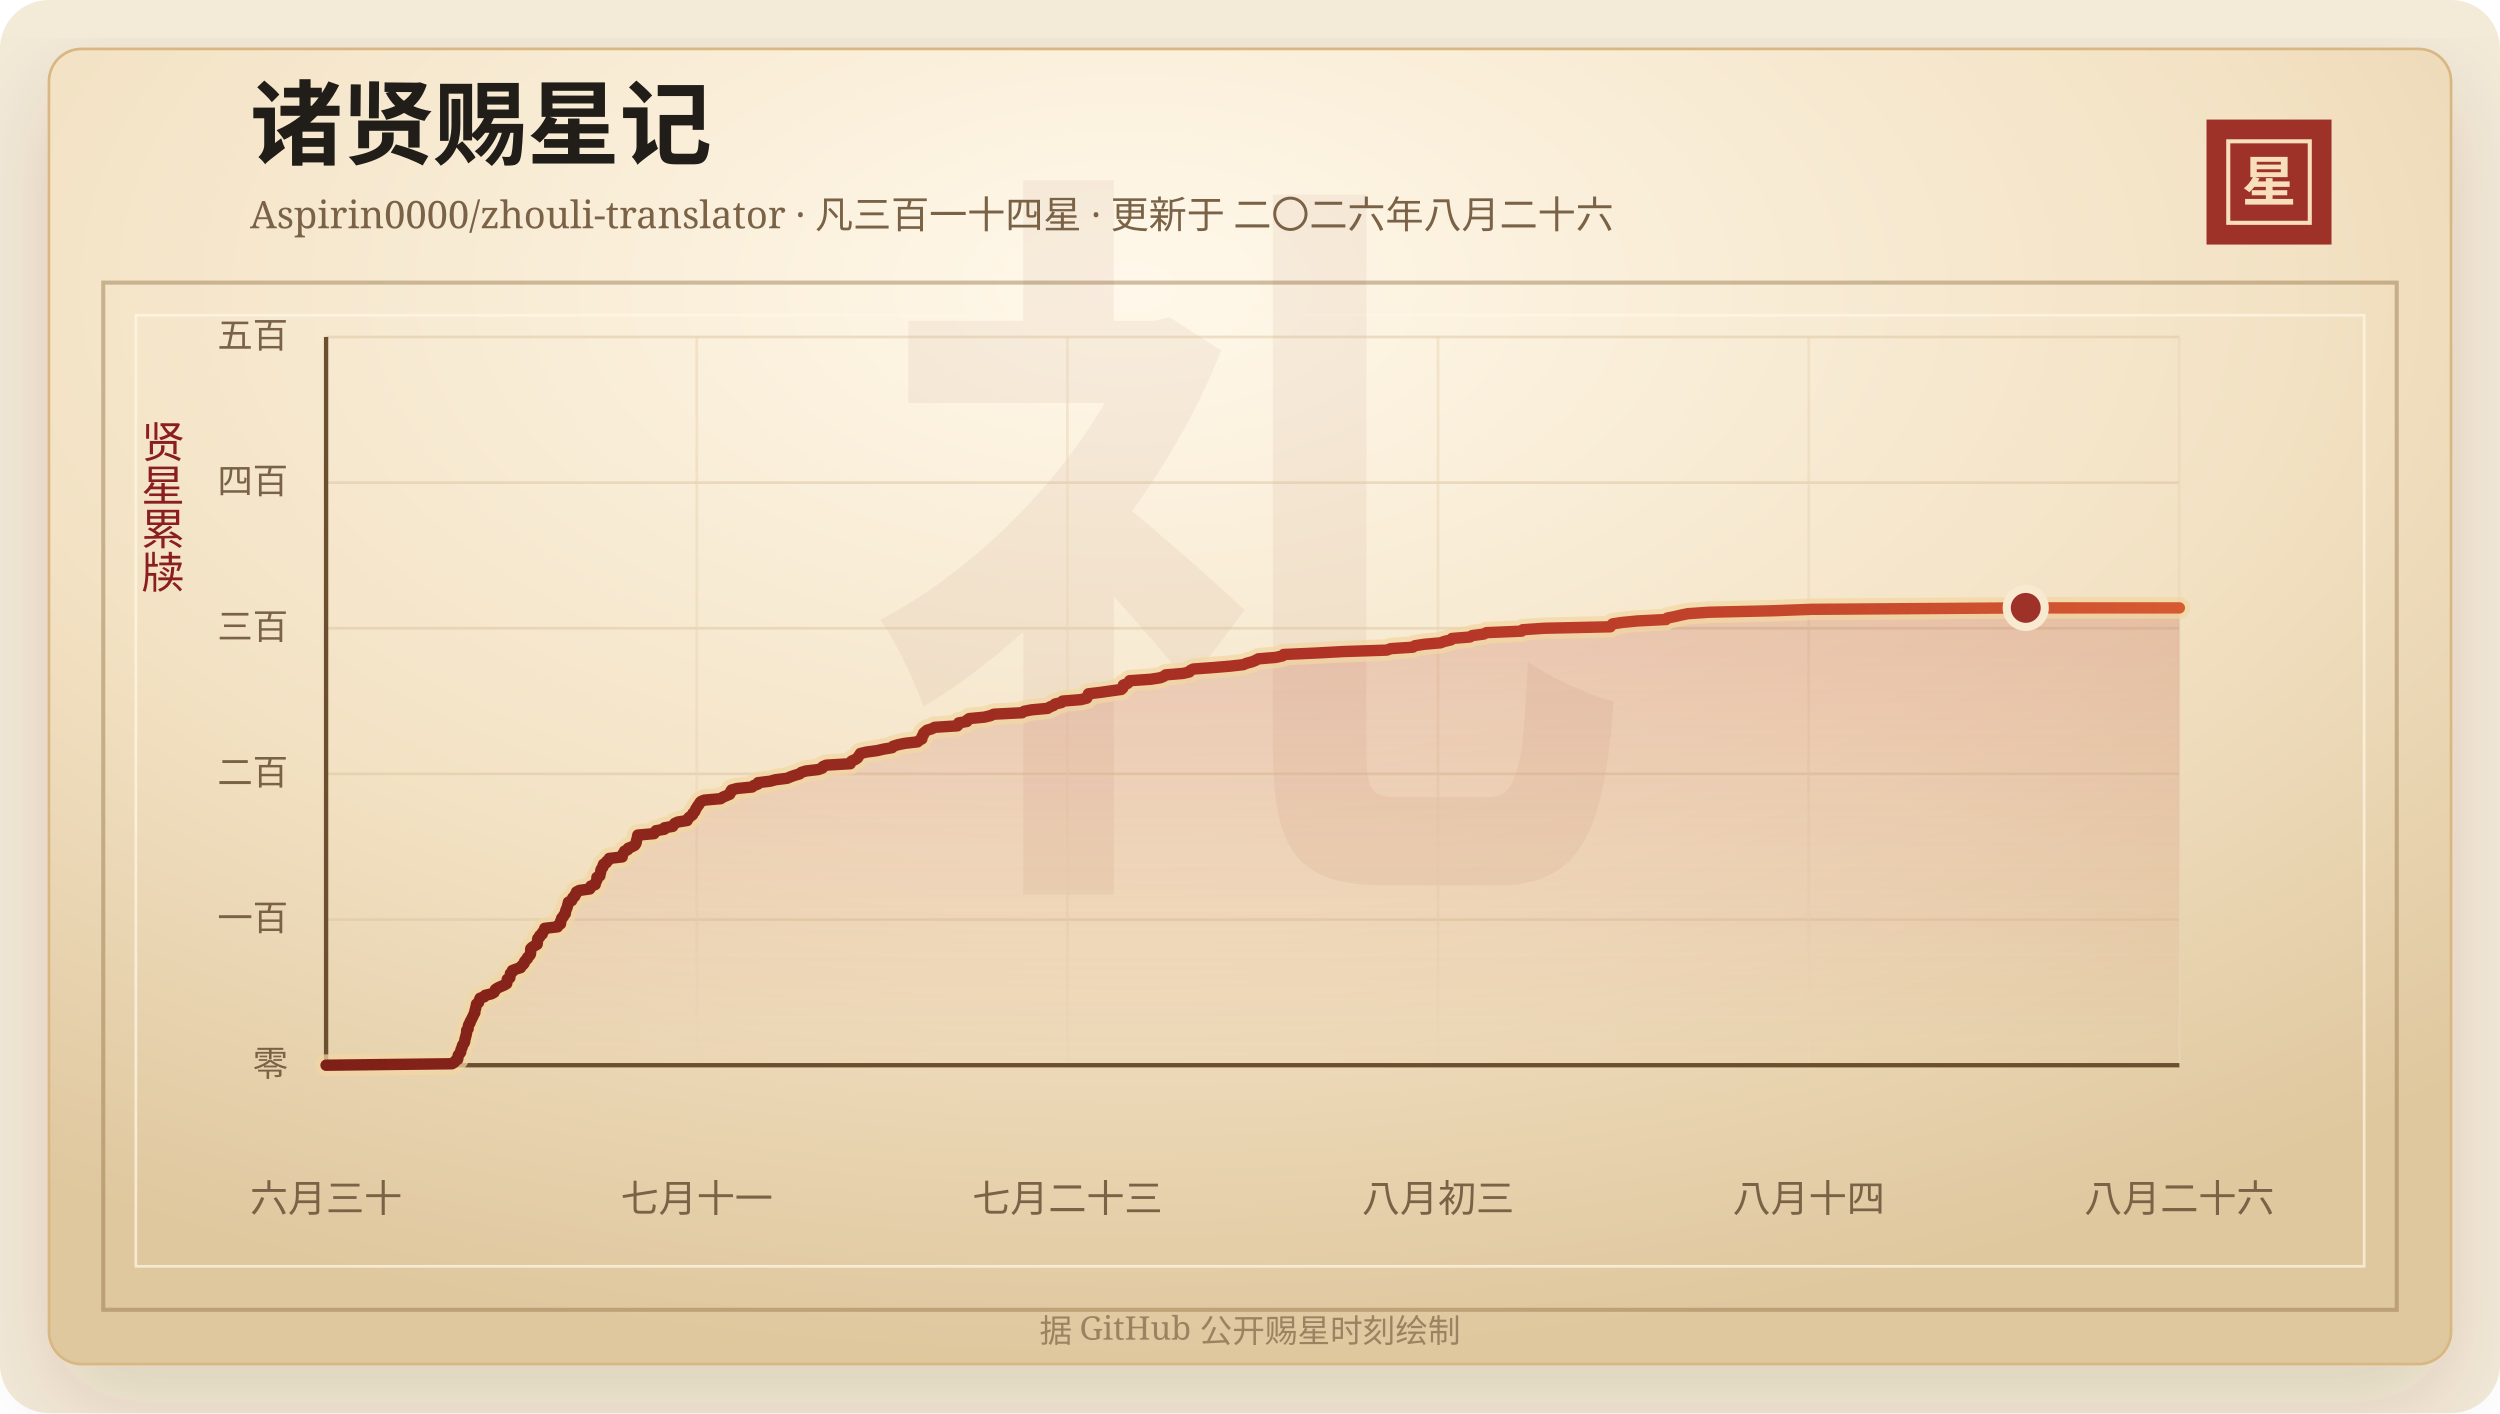
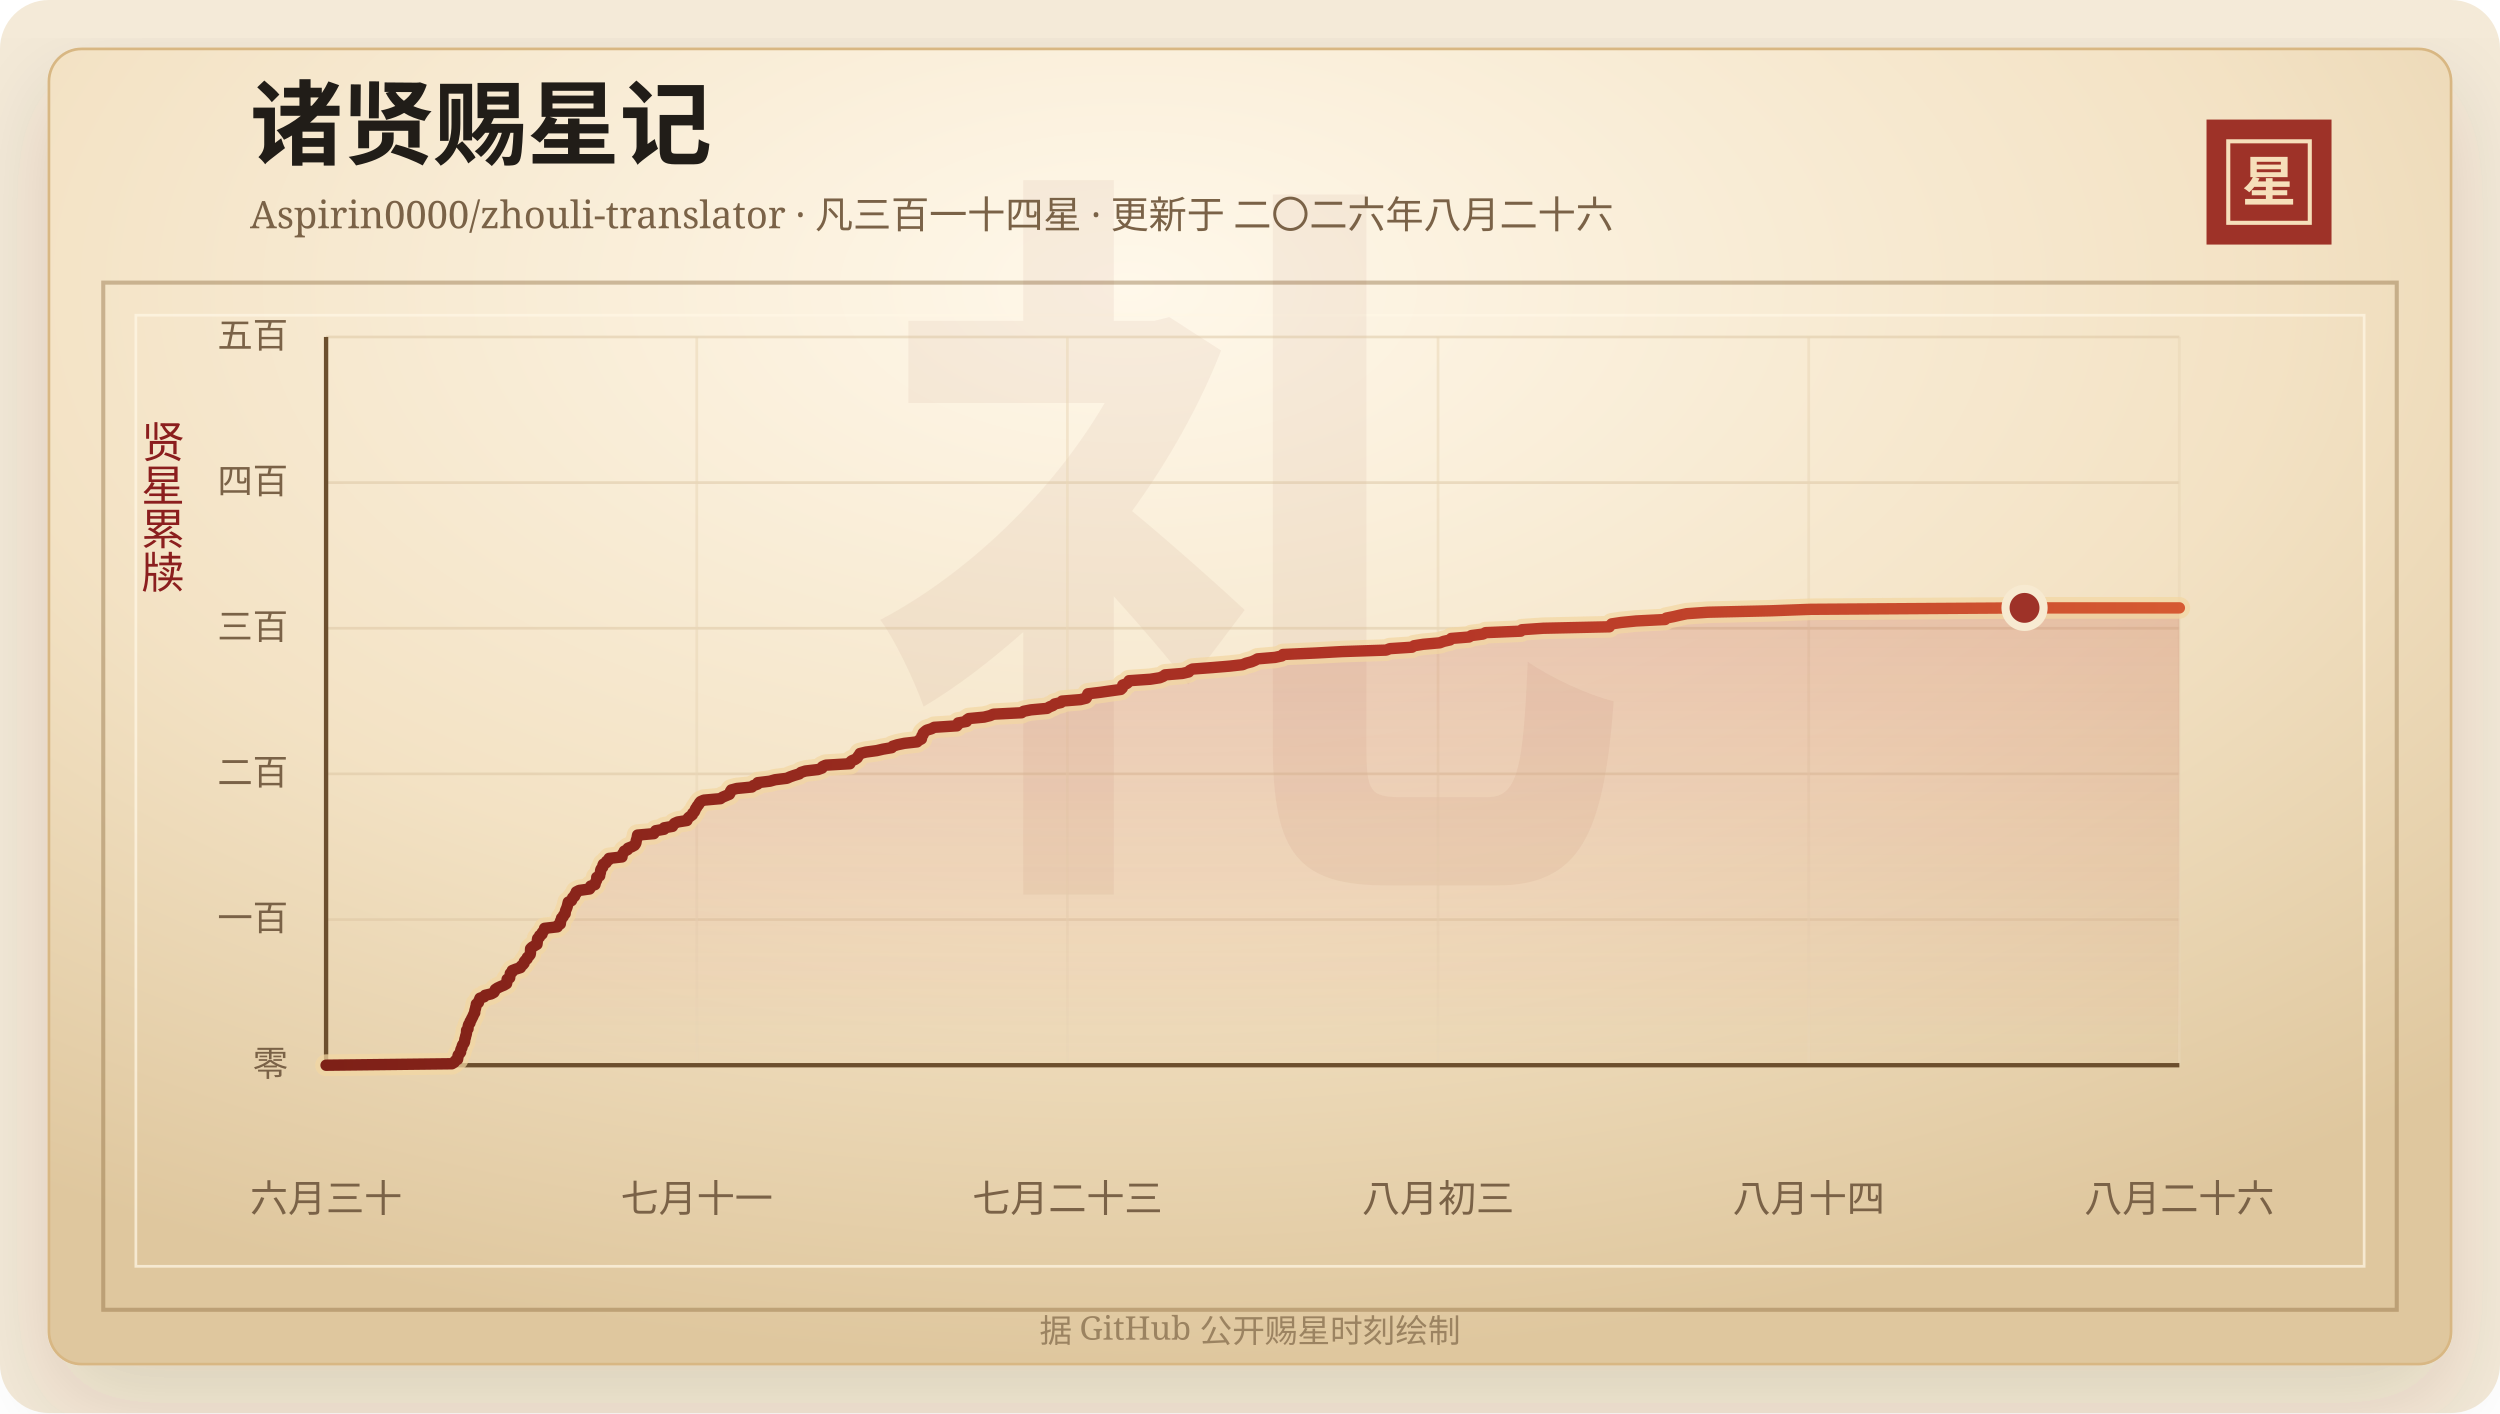
<svg xmlns="http://www.w3.org/2000/svg" width="920" height="520" viewBox="0 0 920 520" role="img" aria-labelledby="title desc">
  <defs>
    <linearGradient id="line" x1="0" x2="1" y1="0" y2="0">
      <stop offset="0%" stop-color="#7d2017" />
      <stop offset="58%" stop-color="#b33426" />
      <stop offset="100%" stop-color="#d65a32" />
    </linearGradient>
    <linearGradient id="area" x1="0" x2="0" y1="0" y2="1">
      <stop offset="0%" stop-color="#b33426" stop-opacity="0.2" />
      <stop offset="100%" stop-color="#b33426" stop-opacity="0" />
    </linearGradient>
    <radialGradient id="paper" cx="45%" cy="18%" r="82%">
      <stop offset="0%" stop-color="#fff8ea" />
      <stop offset="58%" stop-color="#f3e2c4" />
      <stop offset="100%" stop-color="#dfc79e" />
    </radialGradient>
    <filter id="shadow" x="-20%" y="-20%" width="140%" height="140%">
      <feDropShadow dx="0" dy="14" stdDeviation="18" flood-color="#3b2a20" flood-opacity="0.14" />
    </filter>
  </defs>
  <rect width="920" height="520" rx="18" fill="#f4ead8" />
  <rect x="18" y="18" width="884" height="484" rx="12" fill="url(#paper)" stroke="#d8b783" filter="url(#shadow)" />
  <rect x="38" y="104" width="844" height="378" fill="none" stroke="#8c6b3f" stroke-opacity="0.42" stroke-width="1.5" />
  <rect x="50" y="116" width="820" height="350" fill="none" stroke="#fff7e5" stroke-opacity="0.72" />
  <text x="460" y="304" text-anchor="middle" fill="#8c342a" fill-opacity="0.06" font-family="Songti SC, STSong, SimSun, serif" font-size="280" font-weight="700">礼</text>
  <text x="92" y="58" fill="#211d18" font-family="Songti SC, STSong, SimSun, serif" font-size="34" font-weight="700">诸贤赐星记</text>
  <text x="92" y="84" fill="#7a6247" font-family="Songti SC, STSong, SimSun, serif" font-size="14.0">Aspirin0000/zhouli-translator · 凡三百一十四星 · 更新于 二〇二六年八月二十六</text>
  <rect x="812" y="44" width="46" height="46" fill="#9e3228" />
  <rect x="820" y="52" width="30" height="30" fill="none" stroke="#f6dfba" stroke-width="1.5" />
  <text x="835" y="74" text-anchor="middle" fill="#f6dfba" font-family="Songti SC, STSong, SimSun, serif" font-size="20" font-weight="700">星</text>
  <text x="60" y="166" text-anchor="middle" fill="#8b1e1e" font-family="Songti SC, STSong, SimSun, serif" font-size="16" writing-mode="vertical-rl">贤星累牍</text>
  <line x1="120" y1="392.00" x2="802" y2="392.00" stroke="#d9c29e" stroke-opacity="0.48" />
  <text x="106" y="396.00" text-anchor="end" fill="#7a6247" font-family="Songti SC, STSong, SimSun, serif" font-size="13">零</text>
  <line x1="120" y1="338.40" x2="802" y2="338.40" stroke="#d9c29e" stroke-opacity="0.48" />
  <text x="106" y="342.40" text-anchor="end" fill="#7a6247" font-family="Songti SC, STSong, SimSun, serif" font-size="13">一百</text>
  <line x1="120" y1="284.80" x2="802" y2="284.80" stroke="#d9c29e" stroke-opacity="0.48" />
  <text x="106" y="288.80" text-anchor="end" fill="#7a6247" font-family="Songti SC, STSong, SimSun, serif" font-size="13">二百</text>
  <line x1="120" y1="231.20" x2="802" y2="231.20" stroke="#d9c29e" stroke-opacity="0.48" />
  <text x="106" y="235.20" text-anchor="end" fill="#7a6247" font-family="Songti SC, STSong, SimSun, serif" font-size="13">三百</text>
  <line x1="120" y1="177.60" x2="802" y2="177.60" stroke="#d9c29e" stroke-opacity="0.48" />
  <text x="106" y="181.60" text-anchor="end" fill="#7a6247" font-family="Songti SC, STSong, SimSun, serif" font-size="13">四百</text>
  <line x1="120" y1="124.00" x2="802" y2="124.00" stroke="#d9c29e" stroke-opacity="0.48" />
  <text x="106" y="128.00" text-anchor="end" fill="#7a6247" font-family="Songti SC, STSong, SimSun, serif" font-size="13">五百</text>
  <line x1="120.00" y1="124" x2="120.00" y2="392" stroke="#ead6b7" stroke-opacity="0.54" />
  <text x="120.00" y="446" text-anchor="middle" fill="#7a6247" font-family="Songti SC, STSong, SimSun, serif" font-size="14">六月三十</text>
  <line x1="256.40" y1="124" x2="256.40" y2="392" stroke="#ead6b7" stroke-opacity="0.54" />
  <text x="256.40" y="446" text-anchor="middle" fill="#7a6247" font-family="Songti SC, STSong, SimSun, serif" font-size="14">七月十一</text>
  <line x1="392.80" y1="124" x2="392.80" y2="392" stroke="#ead6b7" stroke-opacity="0.54" />
  <text x="392.80" y="446" text-anchor="middle" fill="#7a6247" font-family="Songti SC, STSong, SimSun, serif" font-size="14">七月二十三</text>
  <line x1="529.20" y1="124" x2="529.20" y2="392" stroke="#ead6b7" stroke-opacity="0.54" />
  <text x="529.20" y="446" text-anchor="middle" fill="#7a6247" font-family="Songti SC, STSong, SimSun, serif" font-size="14">八月初三</text>
  <line x1="665.60" y1="124" x2="665.60" y2="392" stroke="#ead6b7" stroke-opacity="0.54" />
  <text x="665.60" y="446" text-anchor="middle" fill="#7a6247" font-family="Songti SC, STSong, SimSun, serif" font-size="14">八月十四</text>
  <line x1="802.00" y1="124" x2="802.00" y2="392" stroke="#ead6b7" stroke-opacity="0.54" />
  <text x="802.00" y="446" text-anchor="middle" fill="#7a6247" font-family="Songti SC, STSong, SimSun, serif" font-size="14">八月二十六</text>
  <line x1="120" y1="392" x2="802" y2="392" stroke="#6c4f2e" stroke-width="1.6" />
  <line x1="120" y1="124" x2="120" y2="392" stroke="#6c4f2e" stroke-width="1.6" />
-   <polygon points="120.00,392.00 120.00,392.00 166.33,391.46 167.22,390.93 167.53,390.39 168.42,389.86 168.51,389.32 168.52,388.78 168.68,388.25 169.18,387.71 169.54,387.18 169.56,386.64 169.70,386.10 170.02,385.57 170.10,385.03 170.30,384.50 170.74,383.96 170.99,383.42 171.05,382.89 171.11,382.35 171.32,381.82 171.40,381.28 171.59,380.74 171.69,380.21 171.72,379.67 171.75,379.14 172.27,378.60 172.29,378.06 172.36,377.53 172.53,376.99 172.97,376.46 173.04,375.92 173.40,375.38 173.62,374.85 173.91,374.31 174.16,373.78 174.39,373.24 174.74,372.70 174.74,372.17 174.87,371.63 175.03,371.10 175.13,370.56 175.30,370.02 175.34,369.49 176.11,368.95 176.22,368.42 176.47,367.88 176.68,367.34 178.22,366.81 178.55,366.27 180.81,365.74 181.80,365.20 182.11,364.66 182.32,364.13 183.13,363.59 184.24,363.06 185.54,362.52 186.46,361.98 186.57,361.45 186.61,360.91 186.67,360.38 187.61,359.84 187.64,359.30 187.80,358.77 187.84,358.23 188.51,357.70 188.54,357.16 189.93,356.62 191.58,356.09 191.81,355.55 192.46,355.02 192.91,354.48 192.99,353.94 193.39,353.41 194.04,352.87 194.13,352.34 194.74,351.80 195.15,351.26 195.27,350.73 195.28,350.19 195.28,349.66 195.32,349.12 195.85,348.58 196.73,348.05 197.66,347.51 197.74,346.98 197.79,346.44 197.82,345.90 197.91,345.37 198.61,344.83 198.64,344.30 199.53,343.76 199.57,343.22 200.02,342.69 200.43,342.15 200.46,341.62 205.18,341.08 205.30,340.54 206.26,340.01 206.32,339.47 206.33,338.94 206.63,338.40 206.71,337.86 207.33,337.33 207.49,336.79 208.03,336.26 208.09,335.72 208.18,335.18 208.39,334.65 208.64,334.11 208.80,333.58 208.94,333.04 209.06,332.50 209.19,331.97 210.37,331.43 210.62,330.90 210.80,330.36 211.53,329.82 211.61,329.29 212.11,328.75 212.15,328.22 213.20,327.68 217.03,327.14 217.37,326.61 217.44,326.07 219.02,325.54 219.15,325.00 219.32,324.46 219.62,323.93 219.67,323.39 219.67,322.86 220.75,322.32 220.78,321.78 220.99,321.25 221.07,320.71 221.12,320.18 221.38,319.64 221.88,319.10 221.89,318.57 222.11,318.03 223.13,317.50 223.26,316.96 224.11,316.42 224.22,315.89 228.97,315.35 228.98,314.82 229.19,314.28 229.59,313.74 229.82,313.21 231.02,312.67 231.20,312.14 232.57,311.60 233.57,311.06 233.95,310.53 234.15,309.99 234.19,309.46 234.36,308.92 234.54,308.38 234.61,307.85 234.71,307.31 240.70,306.78 240.98,306.24 241.39,305.70 244.47,305.17 244.50,304.63 247.57,304.10 247.87,303.56 248.30,303.02 249.49,302.49 252.89,301.95 253.07,301.42 253.49,300.88 254.20,300.34 254.89,299.81 255.02,299.27 255.61,298.74 255.87,298.20 256.05,297.66 256.46,297.13 256.74,296.59 257.23,296.06 257.47,295.52 257.92,294.98 259.13,294.45 265.22,293.91 265.96,293.38 267.23,292.84 268.52,292.30 268.83,291.77 268.90,291.23 269.25,290.70 271.27,290.16 276.79,289.62 277.37,289.09 278.90,288.55 278.96,288.02 283.44,287.48 285.36,286.94 289.67,286.41 290.89,285.87 292.39,285.34 294.24,284.80 294.85,284.26 296.52,283.73 301.15,283.19 302.63,282.66 302.80,282.12 304.01,281.58 312.90,281.05 312.99,280.51 313.55,279.98 314.84,279.44 315.59,278.90 315.89,278.37 316.32,277.83 316.61,277.30 318.83,276.76 322.81,276.22 325.08,275.69 328.29,275.15 328.66,274.62 330.36,274.08 332.98,273.54 337.65,273.01 338.21,272.47 339.23,271.94 339.35,271.40 339.40,270.86 339.86,270.33 339.91,269.79 340.49,269.26 341.16,268.72 342.94,268.18 343.95,267.65 352.31,267.11 352.77,266.58 352.78,266.04 355.84,265.50 355.91,264.97 356.70,264.43 362.30,263.90 364.50,263.36 365.76,262.82 376.13,262.29 376.88,261.75 379.60,261.22 385.51,260.68 386.40,260.14 387.72,259.61 388.28,259.07 390.62,258.54 391.03,258.00 397.75,257.46 399.90,256.93 400.21,256.39 400.31,255.86 400.55,255.32 405.08,254.78 408.78,254.25 412.66,253.71 413.21,253.18 413.38,252.64 413.39,252.10 414.84,251.57 415.46,251.03 415.71,250.50 423.54,249.96 427.00,249.42 428.30,248.89 428.96,248.35 435.38,247.82 437.66,247.28 438.04,246.74 439.09,246.21 446.35,245.67 452.73,245.14 457.51,244.60 458.80,244.06 460.83,243.53 462.09,242.99 463.05,242.46 469.49,241.92 471.95,241.38 472.39,240.85 484.46,240.31 494.13,239.78 510.35,239.24 511.77,238.70 519.90,238.17 520.68,237.63 524.01,237.10 530.12,236.56 531.57,236.02 533.92,235.49 534.34,234.95 540.88,234.42 541.80,233.88 546.01,233.34 547.01,232.81 559.95,232.27 560.38,231.74 568.26,231.20 592.58,230.66 592.94,230.13 593.45,229.59 596.96,229.06 602.45,228.52 613.11,227.98 613.53,227.45 616.26,226.91 618.52,226.38 621.09,225.84 628.92,225.30 652.11,224.77 666.65,224.23 745.48,223.70 802.00,223.70 802.00,392.00" fill="url(#area)" />
-   <polyline points="120.00,392.00 166.33,391.46 167.22,390.93 167.53,390.39 168.42,389.86 168.51,389.32 168.52,388.78 168.68,388.25 169.18,387.71 169.54,387.18 169.56,386.64 169.70,386.10 170.02,385.57 170.10,385.03 170.30,384.50 170.74,383.96 170.99,383.42 171.05,382.89 171.11,382.35 171.32,381.82 171.40,381.28 171.59,380.74 171.69,380.21 171.72,379.67 171.75,379.14 172.27,378.60 172.29,378.06 172.36,377.53 172.53,376.99 172.97,376.46 173.04,375.92 173.40,375.38 173.62,374.85 173.91,374.31 174.16,373.78 174.39,373.24 174.74,372.70 174.74,372.17 174.87,371.63 175.03,371.10 175.13,370.56 175.30,370.02 175.34,369.49 176.11,368.95 176.22,368.42 176.47,367.88 176.68,367.34 178.22,366.81 178.55,366.27 180.81,365.74 181.80,365.20 182.11,364.66 182.32,364.13 183.13,363.59 184.24,363.06 185.54,362.52 186.46,361.98 186.57,361.45 186.61,360.91 186.67,360.38 187.61,359.84 187.64,359.30 187.80,358.77 187.84,358.23 188.51,357.70 188.54,357.16 189.93,356.62 191.58,356.09 191.81,355.55 192.46,355.02 192.91,354.48 192.99,353.94 193.39,353.41 194.04,352.87 194.13,352.34 194.74,351.80 195.15,351.26 195.27,350.73 195.28,350.19 195.28,349.66 195.32,349.12 195.85,348.58 196.73,348.05 197.66,347.51 197.74,346.98 197.79,346.44 197.82,345.90 197.91,345.37 198.61,344.83 198.64,344.30 199.53,343.76 199.57,343.22 200.02,342.69 200.43,342.15 200.46,341.62 205.18,341.08 205.30,340.54 206.26,340.01 206.32,339.47 206.33,338.94 206.63,338.40 206.71,337.86 207.33,337.33 207.49,336.79 208.03,336.26 208.09,335.72 208.18,335.18 208.39,334.65 208.64,334.11 208.80,333.58 208.94,333.04 209.06,332.50 209.19,331.97 210.37,331.43 210.62,330.90 210.80,330.36 211.53,329.82 211.61,329.29 212.11,328.75 212.15,328.22 213.20,327.68 217.03,327.14 217.37,326.61 217.44,326.07 219.02,325.54 219.15,325.00 219.32,324.46 219.62,323.93 219.67,323.39 219.67,322.86 220.75,322.32 220.78,321.78 220.99,321.25 221.07,320.71 221.12,320.18 221.38,319.64 221.88,319.10 221.89,318.57 222.11,318.03 223.13,317.50 223.26,316.96 224.11,316.42 224.22,315.89 228.97,315.35 228.98,314.82 229.19,314.28 229.59,313.74 229.82,313.21 231.02,312.67 231.20,312.14 232.57,311.60 233.57,311.06 233.95,310.53 234.15,309.99 234.19,309.46 234.36,308.92 234.54,308.38 234.61,307.85 234.71,307.31 240.70,306.78 240.98,306.24 241.39,305.70 244.47,305.17 244.50,304.63 247.57,304.10 247.87,303.56 248.30,303.02 249.49,302.49 252.89,301.95 253.07,301.42 253.49,300.88 254.20,300.34 254.89,299.81 255.02,299.27 255.61,298.74 255.87,298.20 256.05,297.66 256.46,297.13 256.74,296.59 257.23,296.06 257.47,295.52 257.92,294.98 259.13,294.45 265.22,293.91 265.96,293.38 267.23,292.84 268.52,292.30 268.83,291.77 268.90,291.23 269.25,290.70 271.27,290.16 276.79,289.62 277.37,289.09 278.90,288.55 278.96,288.02 283.44,287.48 285.36,286.94 289.67,286.41 290.89,285.87 292.39,285.34 294.24,284.80 294.85,284.26 296.52,283.73 301.15,283.19 302.63,282.66 302.80,282.12 304.01,281.58 312.90,281.05 312.99,280.51 313.55,279.98 314.84,279.44 315.59,278.90 315.89,278.37 316.32,277.83 316.61,277.30 318.83,276.76 322.81,276.22 325.08,275.69 328.29,275.15 328.66,274.62 330.36,274.08 332.98,273.54 337.65,273.01 338.21,272.47 339.23,271.94 339.35,271.40 339.40,270.86 339.86,270.33 339.91,269.79 340.49,269.26 341.16,268.72 342.94,268.18 343.95,267.65 352.31,267.11 352.77,266.58 352.78,266.04 355.84,265.50 355.91,264.97 356.70,264.43 362.30,263.90 364.50,263.36 365.76,262.82 376.13,262.29 376.88,261.75 379.60,261.22 385.51,260.68 386.40,260.14 387.72,259.61 388.28,259.07 390.62,258.54 391.03,258.00 397.75,257.46 399.90,256.93 400.21,256.39 400.31,255.86 400.55,255.32 405.08,254.78 408.78,254.25 412.66,253.71 413.21,253.18 413.38,252.64 413.39,252.10 414.84,251.57 415.46,251.03 415.71,250.50 423.54,249.96 427.00,249.42 428.30,248.89 428.96,248.35 435.38,247.82 437.66,247.28 438.04,246.74 439.09,246.21 446.35,245.67 452.73,245.14 457.51,244.60 458.80,244.06 460.83,243.53 462.09,242.99 463.05,242.46 469.49,241.92 471.95,241.38 472.39,240.85 484.46,240.31 494.13,239.78 510.35,239.24 511.77,238.70 519.90,238.17 520.68,237.63 524.01,237.10 530.12,236.56 531.57,236.02 533.92,235.49 534.34,234.95 540.88,234.42 541.80,233.88 546.01,233.34 547.01,232.81 559.95,232.27 560.38,231.74 568.26,231.20 592.58,230.66 592.94,230.13 593.45,229.59 596.96,229.06 602.45,228.52 613.11,227.98 613.53,227.45 616.26,226.91 618.52,226.38 621.09,225.84 628.92,225.30 652.11,224.77 666.65,224.23 745.48,223.70 802.00,223.70" fill="none" stroke="#f3d7a2" stroke-width="8" stroke-linecap="round" stroke-linejoin="round" opacity="0.72" />
-   <polyline points="120.00,392.00 166.33,391.46 167.22,390.93 167.53,390.39 168.42,389.86 168.51,389.32 168.52,388.78 168.68,388.25 169.18,387.71 169.54,387.18 169.56,386.64 169.70,386.10 170.02,385.57 170.10,385.03 170.30,384.50 170.74,383.96 170.99,383.42 171.05,382.89 171.11,382.35 171.32,381.82 171.40,381.28 171.59,380.74 171.69,380.21 171.72,379.67 171.75,379.14 172.27,378.60 172.29,378.06 172.36,377.53 172.53,376.99 172.97,376.46 173.04,375.92 173.40,375.38 173.62,374.85 173.91,374.31 174.16,373.78 174.39,373.24 174.74,372.70 174.74,372.17 174.87,371.63 175.03,371.10 175.13,370.56 175.30,370.02 175.34,369.49 176.11,368.95 176.22,368.42 176.47,367.88 176.68,367.34 178.22,366.81 178.55,366.27 180.81,365.74 181.80,365.20 182.11,364.66 182.32,364.13 183.13,363.59 184.24,363.06 185.54,362.52 186.46,361.98 186.57,361.45 186.61,360.91 186.67,360.38 187.61,359.84 187.64,359.30 187.80,358.77 187.84,358.23 188.51,357.70 188.54,357.16 189.93,356.62 191.58,356.09 191.81,355.55 192.46,355.02 192.91,354.48 192.99,353.94 193.39,353.41 194.04,352.87 194.13,352.34 194.74,351.80 195.15,351.26 195.27,350.73 195.28,350.19 195.28,349.66 195.32,349.12 195.85,348.58 196.73,348.05 197.66,347.51 197.74,346.98 197.79,346.44 197.82,345.90 197.91,345.37 198.61,344.83 198.64,344.30 199.53,343.76 199.57,343.22 200.02,342.69 200.43,342.15 200.46,341.62 205.18,341.08 205.30,340.54 206.26,340.01 206.32,339.47 206.33,338.94 206.63,338.40 206.71,337.86 207.33,337.33 207.49,336.79 208.03,336.26 208.09,335.72 208.18,335.18 208.39,334.65 208.64,334.11 208.80,333.58 208.94,333.04 209.06,332.50 209.19,331.97 210.37,331.43 210.62,330.90 210.80,330.36 211.53,329.82 211.61,329.29 212.11,328.75 212.15,328.22 213.20,327.68 217.03,327.14 217.37,326.61 217.44,326.07 219.02,325.54 219.15,325.00 219.32,324.46 219.62,323.93 219.67,323.39 219.67,322.86 220.75,322.32 220.78,321.78 220.99,321.25 221.07,320.71 221.12,320.18 221.38,319.64 221.88,319.10 221.89,318.57 222.11,318.03 223.13,317.50 223.26,316.96 224.11,316.42 224.22,315.89 228.97,315.35 228.98,314.82 229.19,314.28 229.59,313.74 229.82,313.21 231.02,312.67 231.20,312.14 232.57,311.60 233.57,311.06 233.95,310.53 234.15,309.99 234.19,309.46 234.36,308.92 234.54,308.38 234.61,307.85 234.71,307.31 240.70,306.78 240.98,306.24 241.39,305.70 244.47,305.17 244.50,304.63 247.57,304.10 247.87,303.56 248.30,303.02 249.49,302.49 252.89,301.95 253.07,301.42 253.49,300.88 254.20,300.34 254.89,299.81 255.02,299.27 255.61,298.74 255.87,298.20 256.05,297.66 256.46,297.13 256.74,296.59 257.23,296.06 257.47,295.52 257.92,294.98 259.13,294.45 265.22,293.91 265.96,293.38 267.23,292.84 268.52,292.30 268.83,291.77 268.90,291.23 269.25,290.70 271.27,290.16 276.79,289.62 277.37,289.09 278.90,288.55 278.96,288.02 283.44,287.48 285.36,286.94 289.67,286.41 290.89,285.87 292.39,285.34 294.24,284.80 294.85,284.26 296.52,283.73 301.15,283.19 302.63,282.66 302.80,282.12 304.01,281.58 312.90,281.05 312.99,280.51 313.55,279.98 314.84,279.44 315.59,278.90 315.89,278.37 316.32,277.83 316.61,277.30 318.83,276.76 322.81,276.22 325.08,275.69 328.29,275.15 328.66,274.62 330.36,274.08 332.98,273.54 337.65,273.01 338.21,272.47 339.23,271.94 339.35,271.40 339.40,270.86 339.86,270.33 339.91,269.79 340.49,269.26 341.16,268.72 342.94,268.18 343.95,267.65 352.31,267.11 352.77,266.58 352.78,266.04 355.84,265.50 355.91,264.97 356.70,264.43 362.30,263.90 364.50,263.36 365.76,262.82 376.13,262.29 376.88,261.75 379.60,261.22 385.51,260.68 386.40,260.14 387.72,259.61 388.28,259.07 390.62,258.54 391.03,258.00 397.75,257.46 399.90,256.93 400.21,256.39 400.31,255.86 400.55,255.32 405.08,254.78 408.78,254.25 412.66,253.71 413.21,253.18 413.38,252.64 413.39,252.10 414.84,251.57 415.46,251.03 415.71,250.50 423.54,249.96 427.00,249.42 428.30,248.89 428.96,248.35 435.38,247.82 437.66,247.28 438.04,246.74 439.09,246.21 446.35,245.67 452.73,245.14 457.51,244.60 458.80,244.06 460.83,243.53 462.09,242.99 463.05,242.46 469.49,241.92 471.95,241.38 472.39,240.85 484.46,240.31 494.13,239.78 510.35,239.24 511.77,238.70 519.90,238.17 520.68,237.63 524.01,237.10 530.12,236.56 531.57,236.02 533.92,235.49 534.34,234.95 540.88,234.42 541.80,233.88 546.01,233.34 547.01,232.81 559.95,232.27 560.38,231.74 568.26,231.20 592.58,230.66 592.94,230.13 593.45,229.59 596.96,229.06 602.45,228.52 613.11,227.98 613.53,227.45 616.26,226.91 618.52,226.38 621.09,225.84 628.92,225.30 652.11,224.77 666.65,224.23 745.48,223.70 802.00,223.70" fill="none" stroke="url(#line)" stroke-width="4.2" stroke-linecap="round" stroke-linejoin="round" />
-   <circle cx="745.48" cy="223.70" r="7" fill="#9e3228" stroke="#f7ead1" stroke-width="3" />
+   <polygon points="120.00,392.00 120.00,392.00 166.30,391.46 167.19,390.93 167.50,390.39 168.38,389.86 168.48,389.32 168.49,388.78 168.64,388.25 169.15,387.71 169.51,387.18 169.52,386.64 169.66,386.10 169.99,385.57 170.07,385.03 170.26,384.50 170.71,383.96 170.95,383.42 171.01,382.89 171.08,382.35 171.28,381.82 171.36,381.28 171.55,380.74 171.66,380.21 171.68,379.67 171.71,379.14 172.23,378.60 172.25,378.06 172.32,377.53 172.49,376.99 172.94,376.46 173.00,375.92 173.36,375.38 173.58,374.85 173.88,374.31 174.12,373.78 174.35,373.24 174.70,372.70 174.70,372.17 174.83,371.63 174.99,371.10 175.09,370.56 175.26,370.02 175.30,369.49 176.07,368.95 176.18,368.42 176.43,367.88 176.64,367.34 178.17,366.81 178.51,366.27 180.77,365.74 181.75,365.20 182.07,364.66 182.28,364.13 183.08,363.59 184.19,363.06 185.50,362.52 186.41,361.98 186.52,361.45 186.56,360.91 186.62,360.38 187.56,359.84 187.60,359.30 187.75,358.77 187.79,358.23 188.46,357.70 188.50,357.16 189.88,356.62 191.53,356.09 191.75,355.55 192.41,355.02 192.85,354.48 192.93,353.94 193.34,353.41 193.98,352.87 194.07,352.34 194.69,351.80 195.10,351.26 195.21,350.73 195.22,350.19 195.23,349.66 195.26,349.12 195.79,348.58 196.68,348.05 197.60,347.51 197.68,346.98 197.73,346.44 197.76,345.90 197.86,345.37 198.55,344.83 198.59,344.30 199.47,343.76 199.52,343.22 199.96,342.69 200.37,342.15 200.40,341.62 205.12,341.08 205.24,340.54 206.19,340.01 206.26,339.47 206.27,338.94 206.57,338.40 206.65,337.86 207.27,337.33 207.42,336.79 207.97,336.26 208.03,335.72 208.11,335.18 208.33,334.65 208.57,334.11 208.74,333.58 208.88,333.04 209.00,332.50 209.13,331.97 210.31,331.43 210.55,330.90 210.73,330.36 211.46,329.82 211.54,329.29 212.04,328.75 212.08,328.22 213.13,327.68 216.96,327.14 217.30,326.61 217.37,326.07 218.95,325.54 219.08,325.00 219.24,324.46 219.55,323.93 219.60,323.39 219.60,322.86 220.68,322.32 220.71,321.78 220.92,321.25 221.00,320.71 221.05,320.18 221.31,319.64 221.81,319.10 221.82,318.57 222.03,318.03 223.06,317.50 223.18,316.96 224.04,316.42 224.14,315.89 228.89,315.35 228.90,314.82 229.11,314.28 229.51,313.74 229.74,313.21 230.94,312.67 231.12,312.14 232.49,311.60 233.49,311.06 233.87,310.53 234.07,309.99 234.10,309.46 234.27,308.92 234.46,308.38 234.53,307.85 234.63,307.31 240.61,306.78 240.90,306.24 241.30,305.70 244.38,305.17 244.41,304.63 247.48,304.10 247.78,303.56 248.20,303.02 249.40,302.49 252.79,301.95 252.98,301.42 253.39,300.88 254.10,300.34 254.79,299.81 254.93,299.27 255.52,298.74 255.77,298.20 255.95,297.66 256.36,297.13 256.64,296.59 257.13,296.06 257.37,295.52 257.82,294.98 259.03,294.45 265.11,293.91 265.85,293.38 267.13,292.84 268.42,292.30 268.72,291.77 268.80,291.23 269.14,290.70 271.16,290.16 276.68,289.62 277.25,289.09 278.79,288.55 278.85,288.02 283.32,287.48 285.24,286.94 289.55,286.41 290.77,285.87 292.27,285.34 294.11,284.80 294.72,284.26 296.40,283.73 301.02,283.19 302.50,282.66 302.67,282.12 303.87,281.58 312.76,281.05 312.85,280.51 313.41,279.98 314.70,279.44 315.45,278.90 315.75,278.37 316.18,277.83 316.47,277.30 318.69,276.76 322.67,276.22 324.93,275.69 328.14,275.15 328.51,274.62 330.21,274.08 332.82,273.54 337.49,273.01 338.05,272.47 339.07,271.94 339.19,271.40 339.24,270.86 339.70,270.33 339.75,269.79 340.33,269.26 341.01,268.72 342.78,268.18 343.79,267.65 352.14,267.11 352.61,266.58 352.61,266.04 355.67,265.50 355.74,264.97 356.53,264.43 362.13,263.90 364.32,263.36 365.58,262.82 375.94,262.29 376.70,261.75 379.41,261.22 385.32,260.68 386.20,260.14 387.52,259.61 388.09,259.07 390.43,258.54 390.83,258.00 397.55,257.46 399.70,256.93 400.01,256.39 400.11,255.86 400.35,255.32 404.87,254.78 408.57,254.25 412.45,253.71 413.00,253.18 413.17,252.64 413.18,252.10 414.63,251.57 415.25,251.03 415.50,250.50 423.32,249.96 426.78,249.42 428.08,248.89 428.74,248.35 435.15,247.82 437.43,247.28 437.81,246.74 438.86,246.21 446.11,245.67 452.49,245.14 457.27,244.60 458.55,244.06 460.59,243.53 461.85,242.99 462.80,242.46 469.24,241.92 471.70,241.38 472.14,240.85 484.20,240.31 493.86,239.78 510.07,239.24 511.49,238.70 519.61,238.17 520.39,237.63 523.72,237.10 529.82,236.56 531.27,236.02 533.62,235.49 534.04,234.95 540.58,234.42 541.50,233.88 545.70,233.34 546.71,232.81 559.63,232.27 560.07,231.74 567.93,231.20 592.24,230.66 592.60,230.13 593.11,229.59 596.62,229.06 602.10,228.52 612.76,227.98 613.17,227.45 615.90,226.91 618.17,226.38 620.73,225.84 628.55,225.30 651.73,224.77 666.26,224.23 745.03,223.70 802.00,223.70 802.00,392.00" fill="url(#area)" />
+   <polyline points="120.00,392.00 166.30,391.46 167.19,390.93 167.50,390.39 168.38,389.86 168.48,389.32 168.49,388.78 168.64,388.25 169.15,387.71 169.51,387.18 169.52,386.64 169.66,386.10 169.99,385.57 170.07,385.03 170.26,384.50 170.71,383.96 170.95,383.42 171.01,382.89 171.08,382.35 171.28,381.82 171.36,381.28 171.55,380.74 171.66,380.21 171.68,379.67 171.71,379.14 172.23,378.60 172.25,378.06 172.32,377.53 172.49,376.99 172.94,376.46 173.00,375.92 173.36,375.38 173.58,374.85 173.88,374.31 174.12,373.78 174.35,373.24 174.70,372.70 174.70,372.17 174.83,371.63 174.99,371.10 175.09,370.56 175.26,370.02 175.30,369.49 176.07,368.95 176.18,368.42 176.43,367.88 176.64,367.34 178.17,366.81 178.51,366.27 180.77,365.74 181.75,365.20 182.07,364.66 182.28,364.13 183.08,363.59 184.19,363.06 185.50,362.52 186.41,361.98 186.52,361.45 186.56,360.91 186.62,360.38 187.56,359.84 187.60,359.30 187.75,358.77 187.79,358.23 188.46,357.70 188.50,357.16 189.88,356.62 191.53,356.09 191.75,355.55 192.41,355.02 192.85,354.48 192.93,353.94 193.34,353.41 193.98,352.87 194.07,352.34 194.69,351.80 195.10,351.26 195.21,350.73 195.22,350.19 195.23,349.66 195.26,349.12 195.79,348.58 196.68,348.05 197.60,347.51 197.68,346.98 197.73,346.44 197.76,345.90 197.86,345.37 198.55,344.83 198.59,344.30 199.47,343.76 199.52,343.22 199.96,342.69 200.37,342.15 200.40,341.62 205.12,341.08 205.24,340.54 206.19,340.01 206.26,339.47 206.27,338.94 206.57,338.40 206.65,337.86 207.27,337.33 207.42,336.79 207.97,336.26 208.03,335.72 208.11,335.18 208.33,334.65 208.57,334.11 208.74,333.58 208.88,333.04 209.00,332.50 209.13,331.97 210.31,331.43 210.55,330.90 210.73,330.36 211.46,329.82 211.54,329.29 212.04,328.75 212.08,328.22 213.13,327.68 216.96,327.14 217.30,326.61 217.37,326.07 218.95,325.54 219.08,325.00 219.24,324.46 219.55,323.93 219.60,323.39 219.60,322.86 220.68,322.32 220.71,321.78 220.92,321.25 221.00,320.71 221.05,320.18 221.31,319.64 221.81,319.10 221.82,318.57 222.03,318.03 223.06,317.50 223.18,316.96 224.04,316.42 224.14,315.89 228.89,315.35 228.90,314.82 229.11,314.28 229.51,313.74 229.74,313.21 230.94,312.67 231.12,312.14 232.49,311.60 233.49,311.06 233.87,310.53 234.07,309.99 234.10,309.46 234.27,308.92 234.46,308.38 234.53,307.85 234.63,307.31 240.61,306.78 240.90,306.24 241.30,305.70 244.38,305.17 244.41,304.63 247.48,304.10 247.78,303.56 248.20,303.02 249.40,302.49 252.79,301.95 252.98,301.42 253.39,300.88 254.10,300.34 254.79,299.81 254.93,299.27 255.52,298.74 255.77,298.20 255.95,297.66 256.36,297.13 256.64,296.59 257.13,296.06 257.37,295.52 257.82,294.98 259.03,294.45 265.11,293.91 265.85,293.38 267.13,292.84 268.42,292.30 268.72,291.77 268.80,291.23 269.14,290.70 271.16,290.16 276.68,289.62 277.25,289.09 278.79,288.55 278.85,288.02 283.32,287.48 285.24,286.94 289.55,286.41 290.77,285.87 292.27,285.34 294.11,284.80 294.72,284.26 296.40,283.73 301.02,283.19 302.50,282.66 302.67,282.12 303.87,281.58 312.76,281.05 312.85,280.51 313.41,279.98 314.70,279.44 315.45,278.90 315.75,278.37 316.18,277.83 316.47,277.30 318.69,276.76 322.67,276.22 324.93,275.69 328.14,275.15 328.51,274.62 330.21,274.08 332.82,273.54 337.49,273.01 338.05,272.47 339.07,271.94 339.19,271.40 339.24,270.86 339.70,270.33 339.75,269.79 340.33,269.26 341.01,268.72 342.78,268.18 343.79,267.65 352.14,267.11 352.61,266.58 352.61,266.04 355.67,265.50 355.74,264.97 356.53,264.43 362.13,263.90 364.32,263.36 365.58,262.82 375.94,262.29 376.70,261.75 379.41,261.22 385.32,260.68 386.20,260.14 387.52,259.61 388.09,259.07 390.43,258.54 390.83,258.00 397.55,257.46 399.70,256.93 400.01,256.39 400.11,255.86 400.35,255.32 404.87,254.78 408.57,254.25 412.45,253.71 413.00,253.18 413.17,252.64 413.18,252.10 414.63,251.57 415.25,251.03 415.50,250.50 423.32,249.96 426.78,249.42 428.08,248.89 428.74,248.35 435.15,247.82 437.43,247.28 437.81,246.74 438.86,246.21 446.11,245.67 452.49,245.14 457.27,244.60 458.55,244.06 460.59,243.53 461.85,242.99 462.80,242.46 469.24,241.92 471.70,241.38 472.14,240.85 484.20,240.31 493.86,239.78 510.07,239.24 511.49,238.70 519.61,238.17 520.39,237.63 523.72,237.10 529.82,236.56 531.27,236.02 533.62,235.49 534.04,234.95 540.58,234.42 541.50,233.88 545.70,233.34 546.71,232.81 559.63,232.27 560.07,231.74 567.93,231.20 592.24,230.66 592.60,230.13 593.11,229.59 596.62,229.06 602.10,228.52 612.76,227.98 613.17,227.45 615.90,226.91 618.17,226.38 620.73,225.84 628.55,225.30 651.73,224.77 666.26,224.23 745.03,223.70 802.00,223.70" fill="none" stroke="#f3d7a2" stroke-width="8" stroke-linecap="round" stroke-linejoin="round" opacity="0.72" />
+   <polyline points="120.00,392.00 166.30,391.46 167.19,390.93 167.50,390.39 168.38,389.86 168.48,389.32 168.49,388.78 168.64,388.25 169.15,387.71 169.51,387.18 169.52,386.64 169.66,386.10 169.99,385.57 170.07,385.03 170.26,384.50 170.71,383.96 170.95,383.42 171.01,382.89 171.08,382.35 171.28,381.82 171.36,381.28 171.55,380.74 171.66,380.21 171.68,379.67 171.71,379.14 172.23,378.60 172.25,378.06 172.32,377.53 172.49,376.99 172.94,376.46 173.00,375.92 173.36,375.38 173.58,374.85 173.88,374.31 174.12,373.78 174.35,373.24 174.70,372.70 174.70,372.17 174.83,371.63 174.99,371.10 175.09,370.56 175.26,370.02 175.30,369.49 176.07,368.95 176.18,368.42 176.43,367.88 176.64,367.34 178.17,366.81 178.51,366.27 180.77,365.74 181.75,365.20 182.07,364.66 182.28,364.13 183.08,363.59 184.19,363.06 185.50,362.52 186.41,361.98 186.52,361.45 186.56,360.91 186.62,360.38 187.56,359.84 187.60,359.30 187.75,358.77 187.79,358.23 188.46,357.70 188.50,357.16 189.88,356.62 191.53,356.09 191.75,355.55 192.41,355.02 192.85,354.48 192.93,353.94 193.34,353.41 193.98,352.87 194.07,352.34 194.69,351.80 195.10,351.26 195.21,350.73 195.22,350.19 195.23,349.66 195.26,349.12 195.79,348.58 196.68,348.05 197.60,347.51 197.68,346.98 197.73,346.44 197.76,345.90 197.86,345.37 198.55,344.83 198.59,344.30 199.47,343.76 199.52,343.22 199.96,342.69 200.37,342.15 200.40,341.62 205.12,341.08 205.24,340.54 206.19,340.01 206.26,339.47 206.27,338.94 206.57,338.40 206.65,337.86 207.27,337.33 207.42,336.79 207.97,336.26 208.03,335.72 208.11,335.18 208.33,334.65 208.57,334.11 208.74,333.58 208.88,333.04 209.00,332.50 209.13,331.97 210.31,331.43 210.55,330.90 210.73,330.36 211.46,329.82 211.54,329.29 212.04,328.75 212.08,328.22 213.13,327.68 216.96,327.14 217.30,326.61 217.37,326.07 218.95,325.54 219.08,325.00 219.24,324.46 219.55,323.93 219.60,323.39 219.60,322.86 220.68,322.32 220.71,321.78 220.92,321.25 221.00,320.71 221.05,320.18 221.31,319.64 221.81,319.10 221.82,318.57 222.03,318.03 223.06,317.50 223.18,316.96 224.04,316.42 224.14,315.89 228.89,315.35 228.90,314.82 229.11,314.28 229.51,313.74 229.74,313.21 230.94,312.67 231.12,312.14 232.49,311.60 233.49,311.06 233.87,310.53 234.07,309.99 234.10,309.46 234.27,308.92 234.46,308.38 234.53,307.85 234.63,307.31 240.61,306.78 240.90,306.24 241.30,305.70 244.38,305.17 244.41,304.63 247.48,304.10 247.78,303.56 248.20,303.02 249.40,302.49 252.79,301.95 252.98,301.42 253.39,300.88 254.10,300.34 254.79,299.81 254.93,299.27 255.52,298.74 255.77,298.20 255.95,297.66 256.36,297.13 256.64,296.59 257.13,296.06 257.37,295.52 257.82,294.98 259.03,294.45 265.11,293.91 265.85,293.38 267.13,292.84 268.42,292.30 268.72,291.77 268.80,291.23 269.14,290.70 271.16,290.16 276.68,289.62 277.25,289.09 278.79,288.55 278.85,288.02 283.32,287.48 285.24,286.94 289.55,286.41 290.77,285.87 292.27,285.34 294.11,284.80 294.72,284.26 296.40,283.73 301.02,283.19 302.50,282.66 302.67,282.12 303.87,281.58 312.76,281.05 312.85,280.51 313.41,279.98 314.70,279.44 315.45,278.90 315.75,278.37 316.18,277.83 316.47,277.30 318.69,276.76 322.67,276.22 324.93,275.69 328.14,275.15 328.51,274.62 330.21,274.08 332.82,273.54 337.49,273.01 338.05,272.47 339.07,271.94 339.19,271.40 339.24,270.86 339.70,270.33 339.75,269.79 340.33,269.26 341.01,268.72 342.78,268.18 343.79,267.65 352.14,267.11 352.61,266.58 352.61,266.04 355.67,265.50 355.74,264.97 356.53,264.43 362.13,263.90 364.32,263.36 365.58,262.82 375.94,262.29 376.70,261.75 379.41,261.22 385.32,260.68 386.20,260.14 387.52,259.61 388.09,259.07 390.43,258.54 390.83,258.00 397.55,257.46 399.70,256.93 400.01,256.39 400.11,255.86 400.35,255.32 404.87,254.78 408.57,254.25 412.45,253.71 413.00,253.18 413.17,252.64 413.18,252.10 414.63,251.57 415.25,251.03 415.50,250.50 423.32,249.96 426.78,249.42 428.08,248.89 428.74,248.35 435.15,247.82 437.43,247.28 437.81,246.74 438.86,246.21 446.11,245.67 452.49,245.14 457.27,244.60 458.55,244.06 460.59,243.53 461.85,242.99 462.80,242.46 469.24,241.92 471.70,241.38 472.14,240.85 484.20,240.31 493.86,239.78 510.07,239.24 511.49,238.70 519.61,238.17 520.39,237.63 523.72,237.10 529.82,236.56 531.27,236.02 533.62,235.49 534.04,234.95 540.58,234.42 541.50,233.88 545.70,233.34 546.71,232.81 559.63,232.27 560.07,231.74 567.93,231.20 592.24,230.66 592.60,230.13 593.11,229.59 596.62,229.06 602.10,228.52 612.76,227.98 613.17,227.45 615.90,226.91 618.17,226.38 620.73,225.84 628.55,225.30 651.73,224.77 666.26,224.23 745.03,223.70 802.00,223.70" fill="none" stroke="url(#line)" stroke-width="4.2" stroke-linecap="round" stroke-linejoin="round" />
+   <circle cx="745.03" cy="223.70" r="7" fill="#9e3228" stroke="#f7ead1" stroke-width="3" />
  <text x="460" y="494" text-anchor="middle" fill="#9b8361" font-family="Songti SC, STSong, SimSun, serif" font-size="12">据 GitHub 公开赐星时刻绘制</text>
</svg>
